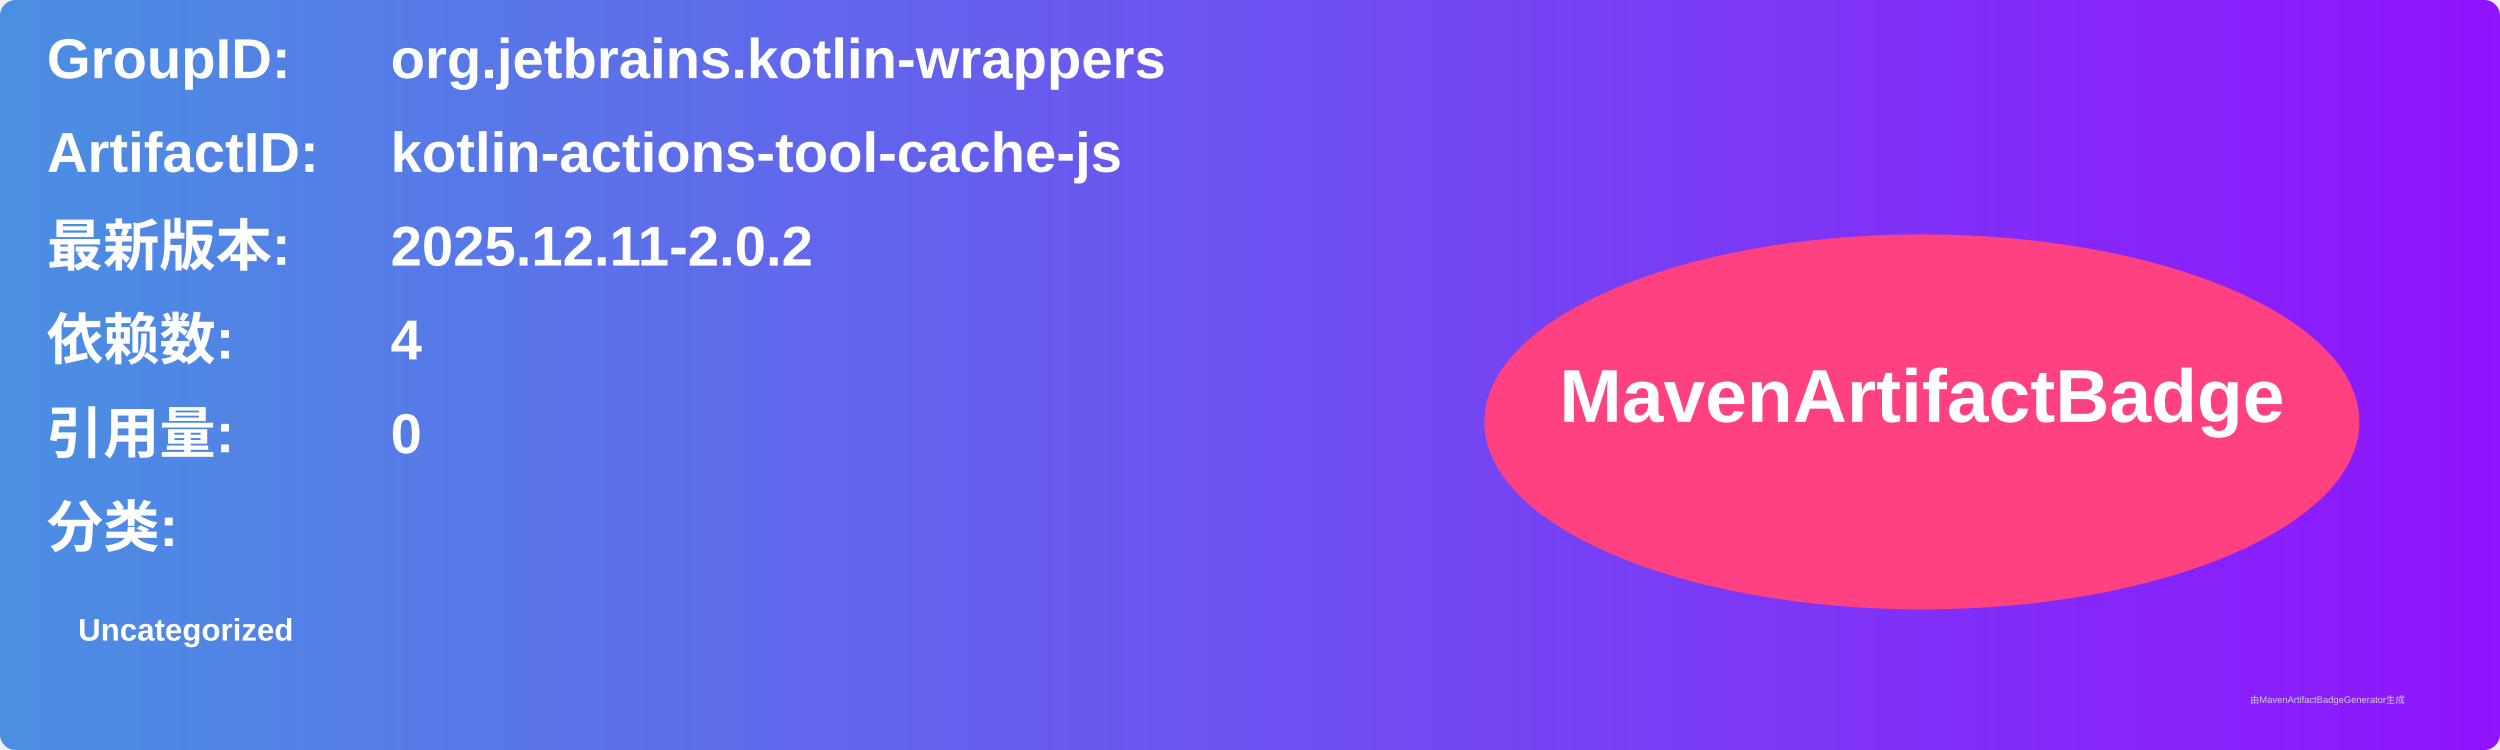
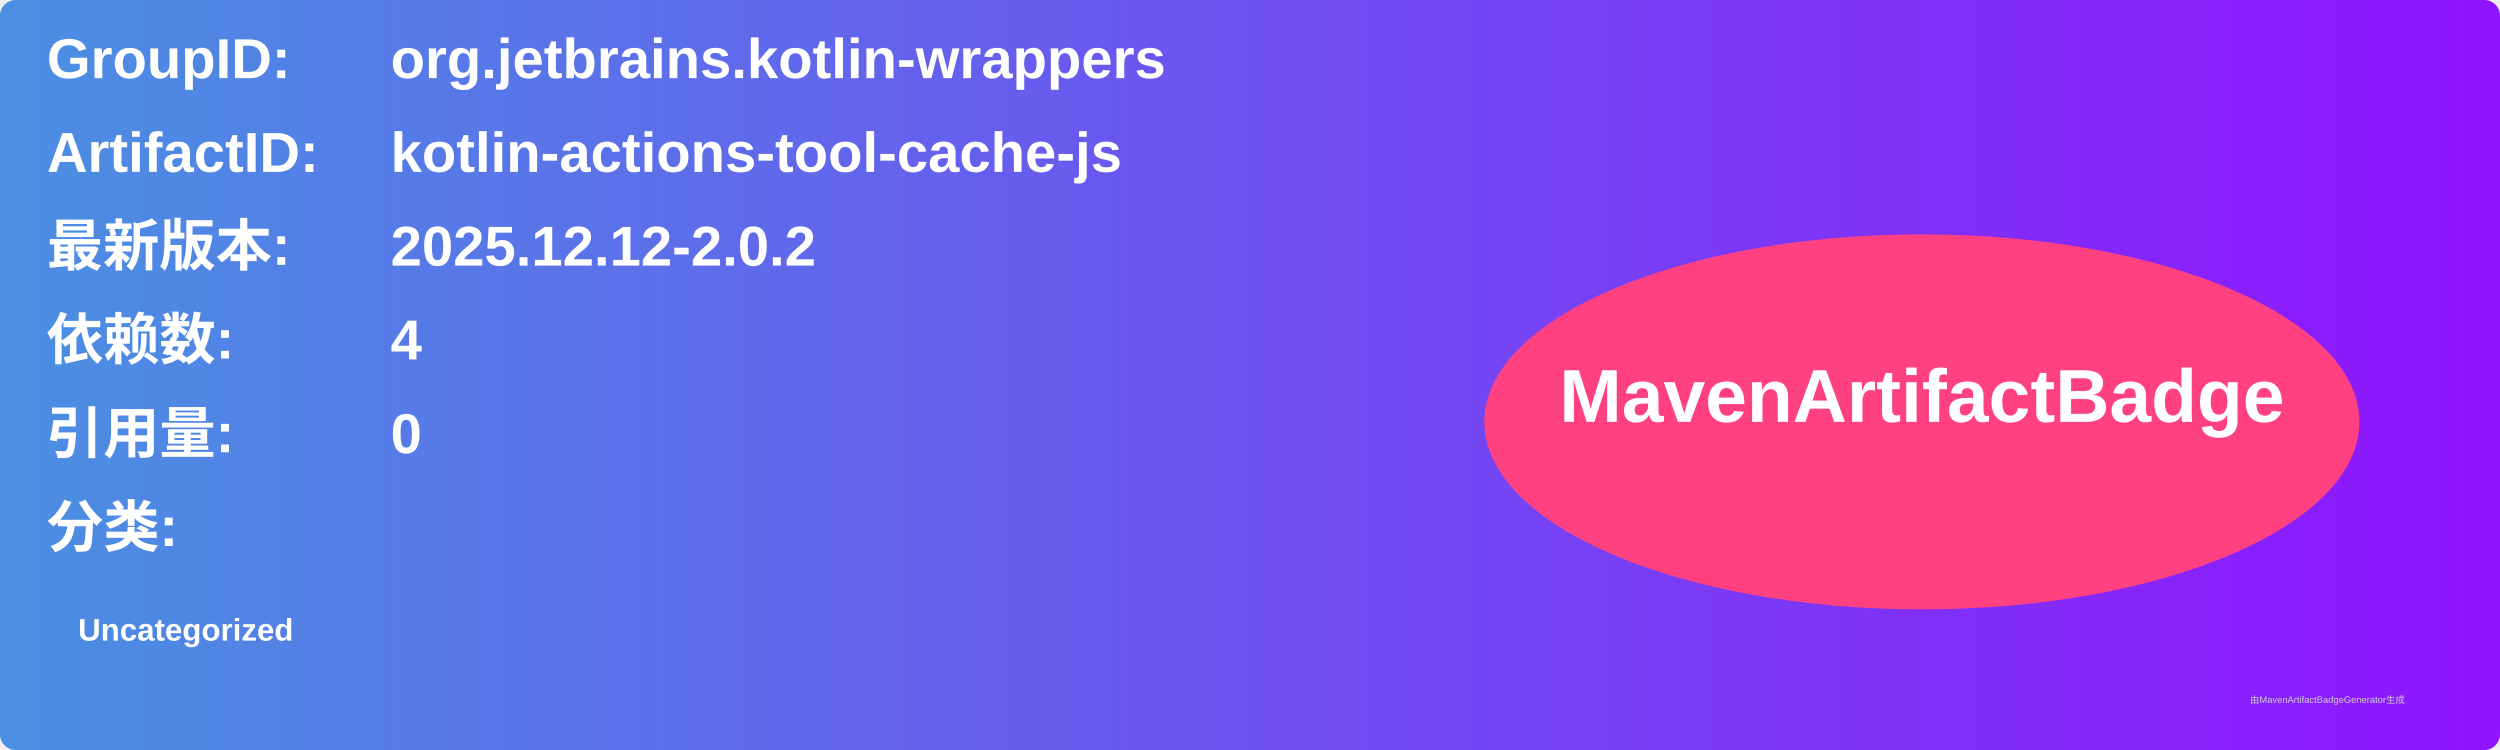
<svg xmlns="http://www.w3.org/2000/svg" width="800" height="240" viewBox="0 0 800 240">
  <linearGradient id="grad" x1="0%" y1="0%" x2="100%" y2="0%">
    <stop offset="0%" stop-color="#4a90e2" />
    <stop offset="100%" stop-color="#9013fe" />
  </linearGradient>
  <rect width="100%" height="100%" rx="5" ry="5" fill="url(#grad)" />
  <g transform="translate(15, 15)">
    <text x="0" y="10" font-family="Arial" font-size="18" fill="white" font-weight="bold" width="260">GroupID:</text>
    <text x="110" y="10" font-family="Arial" font-size="18" fill="white" font-weight="bold" width="460">org.jetbrains.kotlin-wrappers</text>
    <text x="0" y="40" font-family="Arial" font-size="18" fill="white" font-weight="bold" width="260">ArtifactID:</text>
    <text x="110" y="40" font-family="Arial" font-size="18" fill="white" font-weight="bold" width="460">kotlin-actions-tool-cache-js</text>
    <text x="0" y="70" font-family="Arial" font-size="18" fill="white" font-weight="bold">最新版本:</text>
    <text x="110" y="70" font-family="Arial" font-size="18" fill="white" font-weight="bold">
-       <tspan font-weight="bold">2025.12.11-2.0.2</tspan>
+       <tspan font-weight="bold">2025.12.12-2.0.2</tspan>
    </text>
    <text x="0" y="100" font-family="Arial" font-size="18" fill="white" font-weight="bold">依赖数: </text>
    <text x="110" y="100" font-family="Arial" font-size="18" fill="white">
      <tspan font-weight="bold">4</tspan>
    </text>
    <text x="0" y="130" font-family="Arial" font-size="18" fill="white" font-weight="bold">引用量: </text>
    <text x="110" y="130" font-family="Arial" font-size="18" fill="white">
      <tspan font-weight="bold">0</tspan>
    </text>
    <text x="0" y="160" font-family="Arial" font-size="18" fill="white" font-weight="bold">分类:</text>
    <text x="10" y="190" font-family="Arial" font-size="10" fill="white">
      <tspan font-weight="bold">Uncategorized</tspan>
    </text>
    <ellipse cx="600" cy="120" rx="140" ry="60" fill="#ff4081" />
    <text x="600" y="120" text-anchor="middle" font-family="Arial" font-size="24" fill="white" font-weight="bold">MavenArtifactBadge</text>
  </g>
  <text x="720" y="225" font-family="Arial" font-size="3" fill="#d0d0d0">由MavenArtifactBadgeGenerator生成</text>
</svg>
